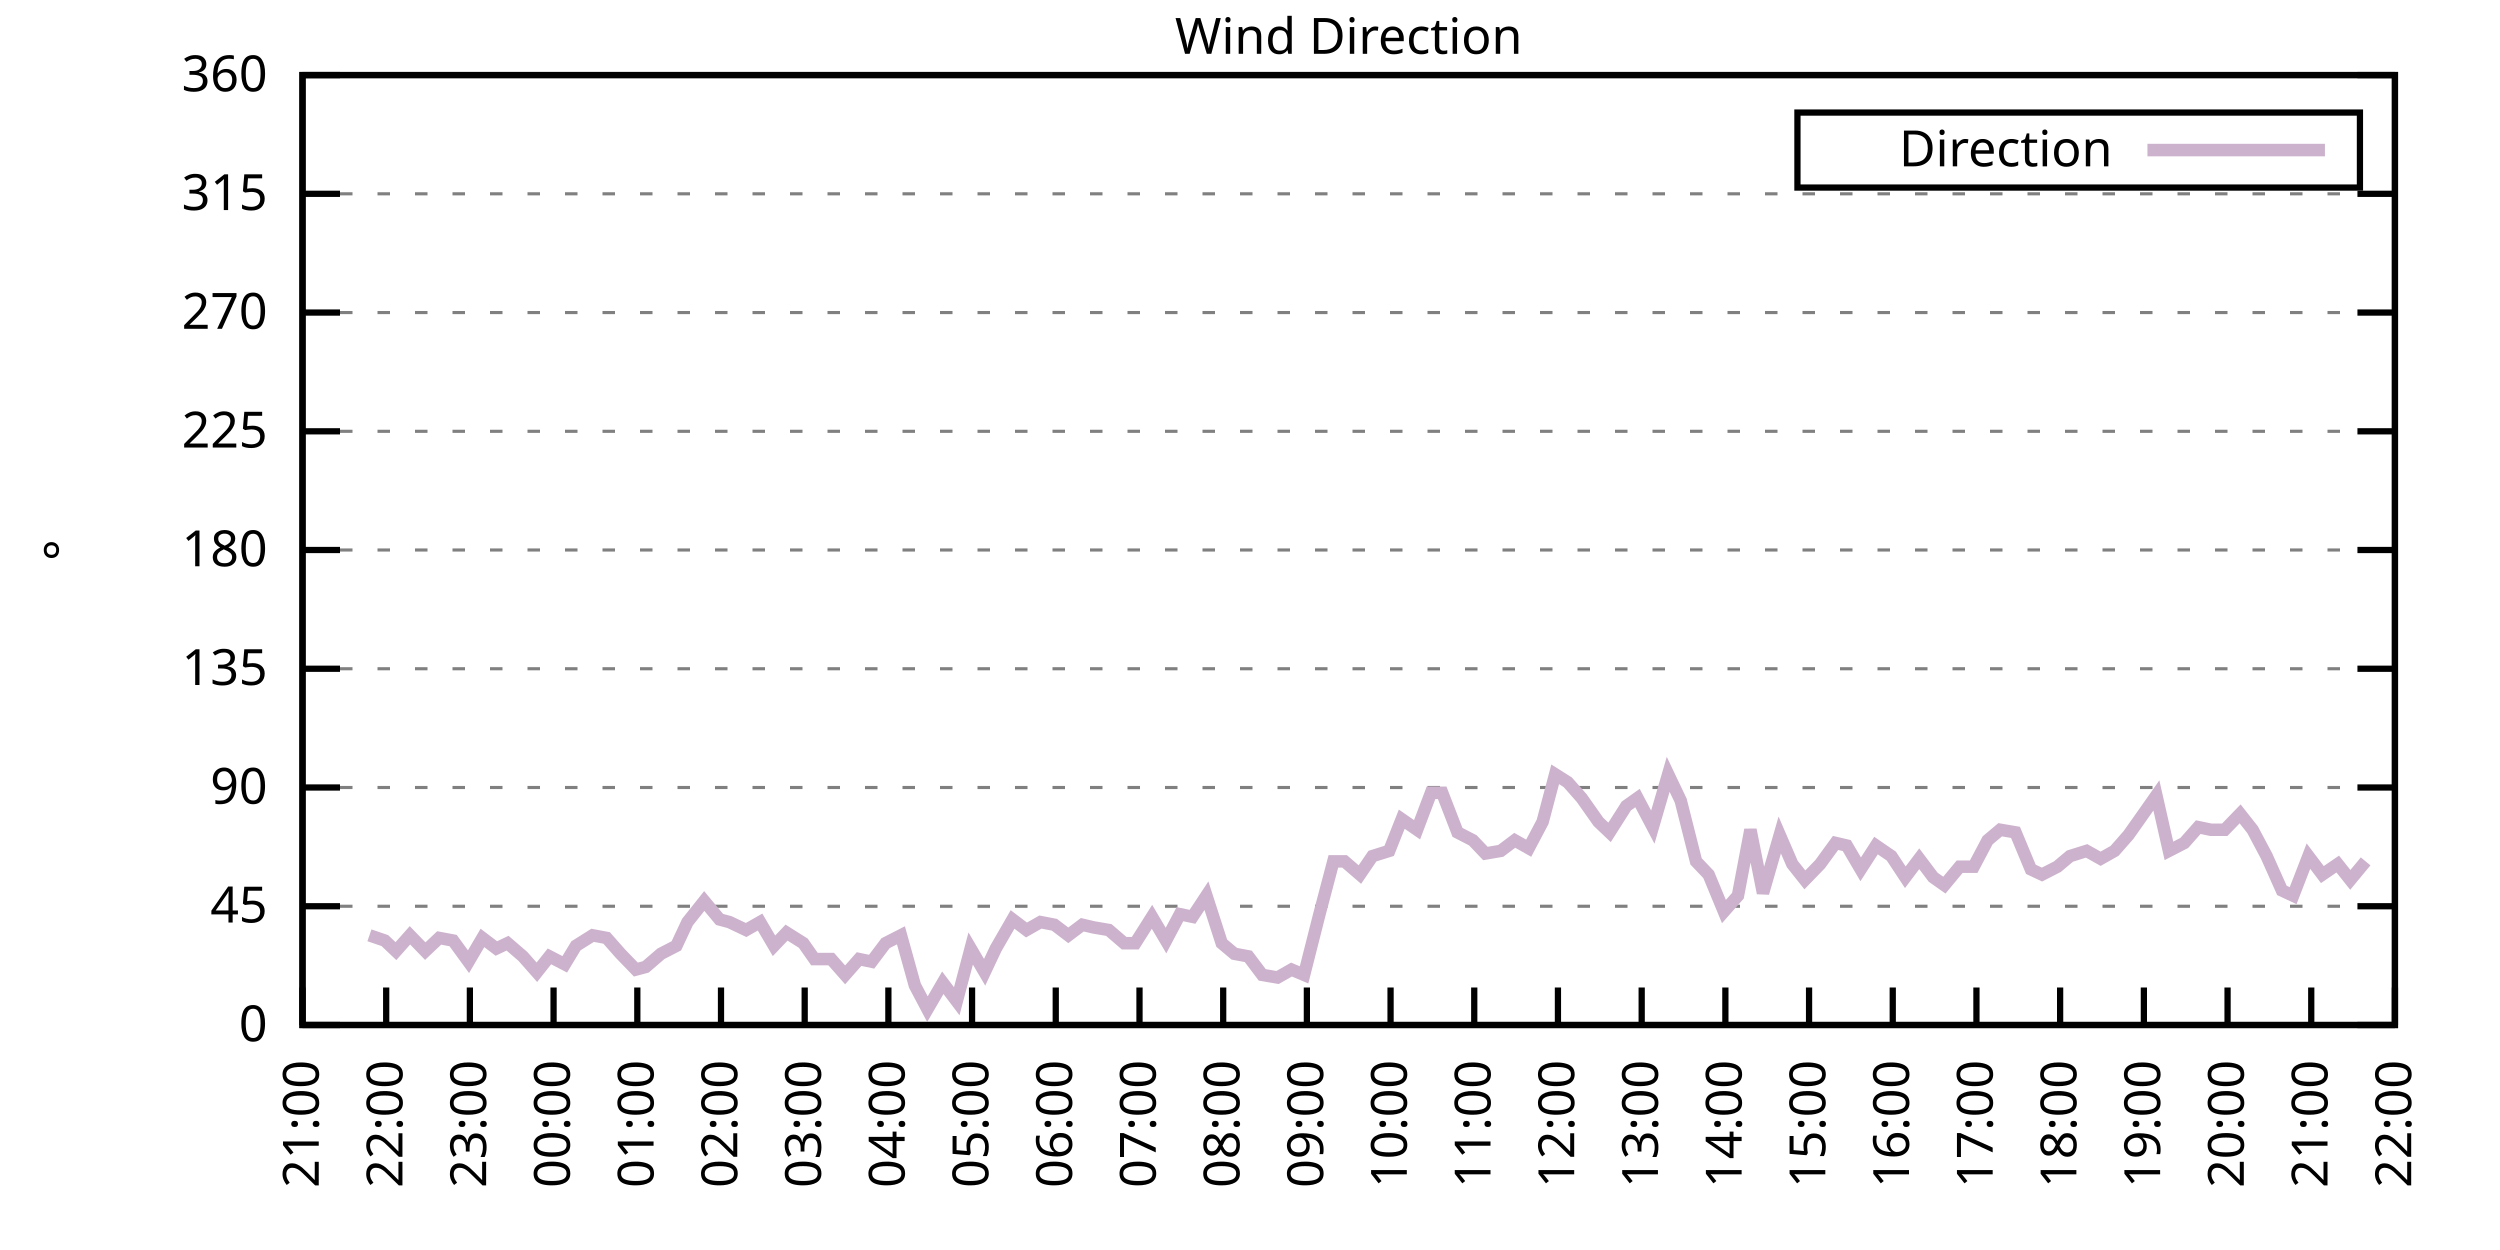
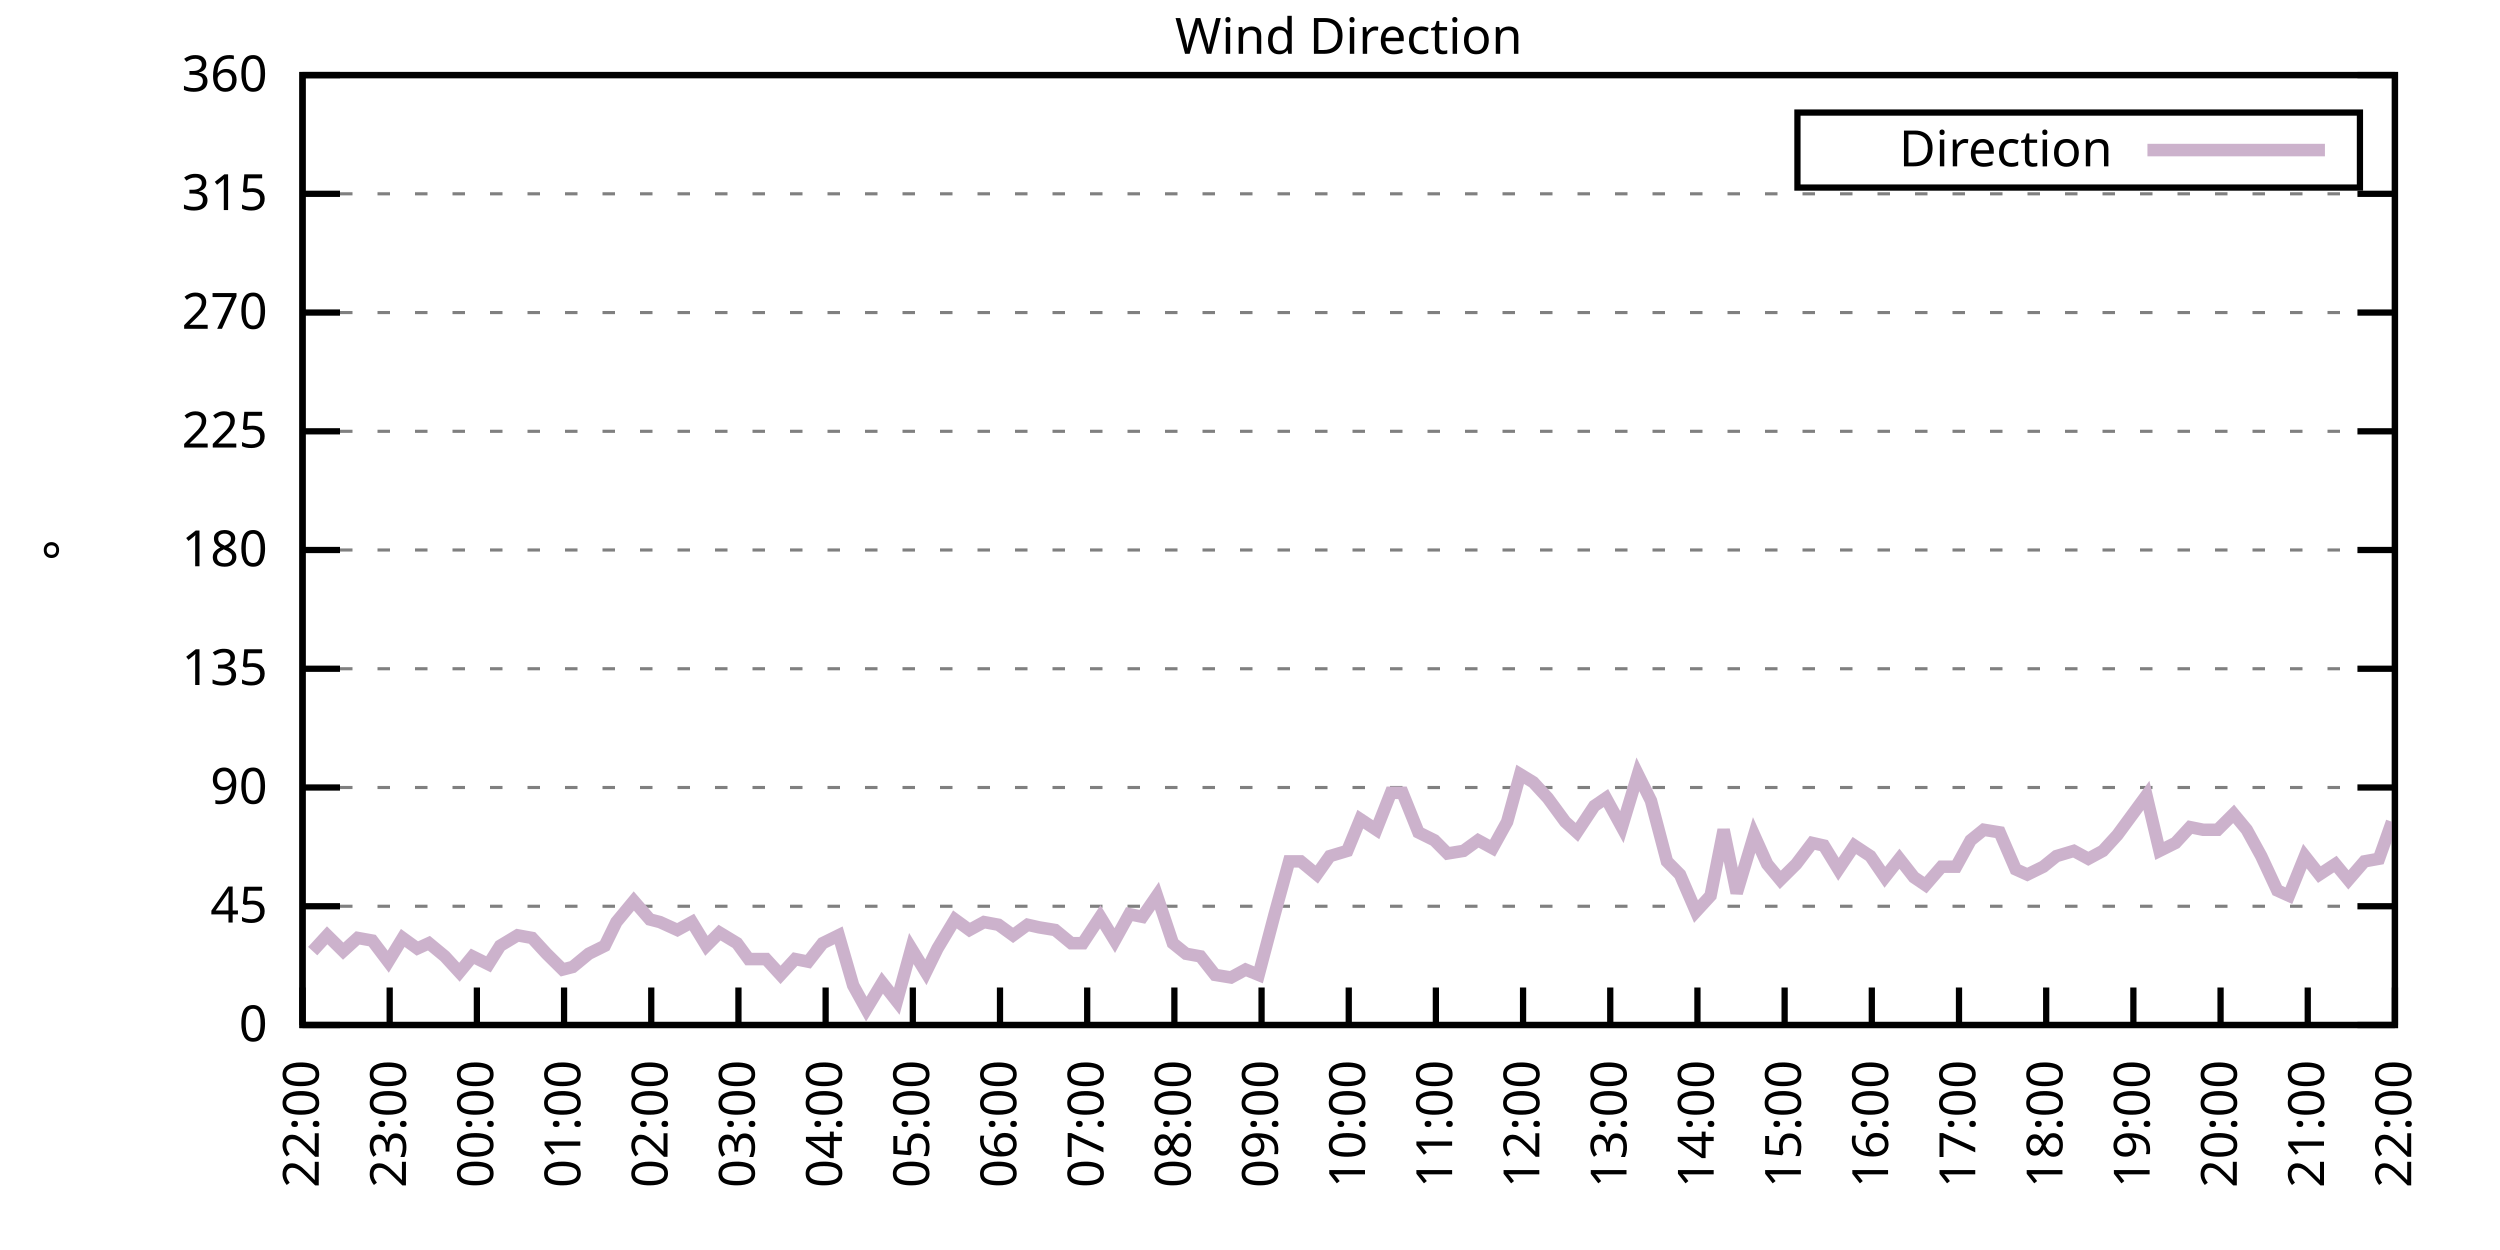
<svg xmlns="http://www.w3.org/2000/svg" xmlns:xlink="http://www.w3.org/1999/xlink" width="400" height="200" viewBox="0 0 400 200">
  <g id="gnuplot_canvas">
    <rect x="0" y="0" width="400" height="200" fill="none" />
    <defs>
      <circle id="gpDot" r="0.5" stroke-width="0.5" stroke="currentColor" />
      <path id="gpPt0" stroke-width="0.333" stroke="currentColor" d="M-1,0 h2 M0,-1 v2" />
      <path id="gpPt1" stroke-width="0.333" stroke="currentColor" d="M-1,-1 L1,1 M1,-1 L-1,1" />
      <path id="gpPt2" stroke-width="0.333" stroke="currentColor" d="M-1,0 L1,0 M0,-1 L0,1 M-1,-1 L1,1 M-1,1 L1,-1" />
      <rect id="gpPt3" stroke-width="0.333" stroke="currentColor" x="-1" y="-1" width="2" height="2" />
      <rect id="gpPt4" stroke-width="0.333" stroke="currentColor" fill="currentColor" x="-1" y="-1" width="2" height="2" />
      <circle id="gpPt5" stroke-width="0.333" stroke="currentColor" cx="0" cy="0" r="1" />
      <use xlink:href="#gpPt5" id="gpPt6" fill="currentColor" stroke="none" />
      <path id="gpPt7" stroke-width="0.333" stroke="currentColor" d="M0,-1.33 L-1.33,0.67 L1.33,0.67 z" />
      <use xlink:href="#gpPt7" id="gpPt8" fill="currentColor" stroke="none" />
      <use xlink:href="#gpPt7" id="gpPt9" stroke="currentColor" transform="rotate(180)" />
      <use xlink:href="#gpPt9" id="gpPt10" fill="currentColor" stroke="none" />
      <use xlink:href="#gpPt3" id="gpPt11" stroke="currentColor" transform="rotate(45)" />
      <use xlink:href="#gpPt11" id="gpPt12" fill="currentColor" stroke="none" />
      <path id="gpPt13" stroke-width="0.333" stroke="currentColor" d="M0,1.330 L1.265,0.411 L0.782,-1.067 L-0.782,-1.076 L-1.265,0.411 z" />
      <use xlink:href="#gpPt13" id="gpPt14" fill="currentColor" stroke="none" />
      <filter id="textbox" filterUnits="objectBoundingBox" x="0" y="0" height="1" width="1">
        <feFlood flood-color="white" flood-opacity="1" result="bgnd" />
        <feComposite in="SourceGraphic" in2="bgnd" operator="atop" />
      </filter>
      <filter id="greybox" filterUnits="objectBoundingBox" x="0" y="0" height="1" width="1">
        <feFlood flood-color="lightgrey" flood-opacity="1" result="grey" />
        <feComposite in="SourceGraphic" in2="grey" operator="atop" />
      </filter>
    </defs>
    <g fill="none" color="white" stroke="currentColor" stroke-width="1.00" stroke-linecap="butt" stroke-linejoin="miter">
</g>
    <g fill="none" color="black" stroke="currentColor" stroke-width="1.00" stroke-linecap="butt" stroke-linejoin="miter">
      <g stroke="none" shape-rendering="crispEdges">
        <polygon fill="rgb(255, 255, 255)" points="48.40,164.00 383.18,164.00 383.18,12.02 48.40,12.02 " />
      </g>
    </g>
    <g fill="none" color="black" stroke="currentColor" stroke-width="1.00" stroke-linecap="butt" stroke-linejoin="miter">
</g>
    <g fill="none" color="black" stroke="black" stroke-width="0.50" stroke-linecap="butt" stroke-linejoin="miter">
</g>
    <g fill="none" color="gray" stroke="currentColor" stroke-width="0.50" stroke-linecap="butt" stroke-linejoin="miter">
      <path stroke="gray" stroke-dasharray="2,4" class="gridline" d="M48.40,164.00 L383.19,164.00  " />
    </g>
    <g fill="none" color="gray" stroke="gray" stroke-width="1.00" stroke-linecap="butt" stroke-linejoin="miter">
</g>
    <g fill="none" color="black" stroke="currentColor" stroke-width="1.00" stroke-linecap="butt" stroke-linejoin="miter">
      <path stroke="black" d="M48.40,164.00 L54.40,164.00 M383.19,164.00 L377.19,164.00  " />
      <g transform="translate(42.80,166.60)" stroke="none" fill="black" font-family="Sans" font-size="8.00" text-anchor="end">
        <text>
          <tspan font-family="Sans"> 0</tspan>
        </text>
      </g>
    </g>
    <g fill="none" color="black" stroke="currentColor" stroke-width="1.00" stroke-linecap="butt" stroke-linejoin="miter">
</g>
    <g fill="none" color="black" stroke="black" stroke-width="0.50" stroke-linecap="butt" stroke-linejoin="miter">
</g>
    <g fill="none" color="gray" stroke="currentColor" stroke-width="0.50" stroke-linecap="butt" stroke-linejoin="miter">
      <path stroke="gray" stroke-dasharray="2,4" class="gridline" d="M48.40,145.00 L383.19,145.00  " />
    </g>
    <g fill="none" color="gray" stroke="gray" stroke-width="1.00" stroke-linecap="butt" stroke-linejoin="miter">
</g>
    <g fill="none" color="black" stroke="currentColor" stroke-width="1.00" stroke-linecap="butt" stroke-linejoin="miter">
      <path stroke="black" d="M48.40,145.00 L54.40,145.00 M383.19,145.00 L377.19,145.00  " />
      <g transform="translate(42.80,147.60)" stroke="none" fill="black" font-family="Sans" font-size="8.00" text-anchor="end">
        <text>
          <tspan font-family="Sans"> 45</tspan>
        </text>
      </g>
    </g>
    <g fill="none" color="black" stroke="currentColor" stroke-width="1.00" stroke-linecap="butt" stroke-linejoin="miter">
</g>
    <g fill="none" color="black" stroke="black" stroke-width="0.50" stroke-linecap="butt" stroke-linejoin="miter">
</g>
    <g fill="none" color="gray" stroke="currentColor" stroke-width="0.50" stroke-linecap="butt" stroke-linejoin="miter">
      <path stroke="gray" stroke-dasharray="2,4" class="gridline" d="M48.40,126.00 L383.19,126.00  " />
    </g>
    <g fill="none" color="gray" stroke="gray" stroke-width="1.00" stroke-linecap="butt" stroke-linejoin="miter">
</g>
    <g fill="none" color="black" stroke="currentColor" stroke-width="1.00" stroke-linecap="butt" stroke-linejoin="miter">
      <path stroke="black" d="M48.40,126.00 L54.40,126.00 M383.19,126.00 L377.19,126.00  " />
      <g transform="translate(42.80,128.60)" stroke="none" fill="black" font-family="Sans" font-size="8.00" text-anchor="end">
        <text>
          <tspan font-family="Sans"> 90</tspan>
        </text>
      </g>
    </g>
    <g fill="none" color="black" stroke="currentColor" stroke-width="1.00" stroke-linecap="butt" stroke-linejoin="miter">
</g>
    <g fill="none" color="black" stroke="black" stroke-width="0.50" stroke-linecap="butt" stroke-linejoin="miter">
</g>
    <g fill="none" color="gray" stroke="currentColor" stroke-width="0.50" stroke-linecap="butt" stroke-linejoin="miter">
      <path stroke="gray" stroke-dasharray="2,4" class="gridline" d="M48.40,107.00 L383.19,107.00  " />
    </g>
    <g fill="none" color="gray" stroke="gray" stroke-width="1.00" stroke-linecap="butt" stroke-linejoin="miter">
</g>
    <g fill="none" color="black" stroke="currentColor" stroke-width="1.00" stroke-linecap="butt" stroke-linejoin="miter">
      <path stroke="black" d="M48.40,107.00 L54.40,107.00 M383.19,107.00 L377.19,107.00  " />
      <g transform="translate(42.80,109.60)" stroke="none" fill="black" font-family="Sans" font-size="8.00" text-anchor="end">
        <text>
          <tspan font-family="Sans"> 135</tspan>
        </text>
      </g>
    </g>
    <g fill="none" color="black" stroke="currentColor" stroke-width="1.00" stroke-linecap="butt" stroke-linejoin="miter">
</g>
    <g fill="none" color="black" stroke="black" stroke-width="0.50" stroke-linecap="butt" stroke-linejoin="miter">
</g>
    <g fill="none" color="gray" stroke="currentColor" stroke-width="0.50" stroke-linecap="butt" stroke-linejoin="miter">
      <path stroke="gray" stroke-dasharray="2,4" class="gridline" d="M48.40,88.00 L383.19,88.00  " />
    </g>
    <g fill="none" color="gray" stroke="gray" stroke-width="1.00" stroke-linecap="butt" stroke-linejoin="miter">
</g>
    <g fill="none" color="black" stroke="currentColor" stroke-width="1.00" stroke-linecap="butt" stroke-linejoin="miter">
      <path stroke="black" d="M48.40,88.00 L54.40,88.00 M383.19,88.00 L377.19,88.00  " />
      <g transform="translate(42.80,90.60)" stroke="none" fill="black" font-family="Sans" font-size="8.00" text-anchor="end">
        <text>
          <tspan font-family="Sans"> 180</tspan>
        </text>
      </g>
    </g>
    <g fill="none" color="black" stroke="currentColor" stroke-width="1.00" stroke-linecap="butt" stroke-linejoin="miter">
</g>
    <g fill="none" color="black" stroke="black" stroke-width="0.50" stroke-linecap="butt" stroke-linejoin="miter">
</g>
    <g fill="none" color="gray" stroke="currentColor" stroke-width="0.50" stroke-linecap="butt" stroke-linejoin="miter">
      <path stroke="gray" stroke-dasharray="2,4" class="gridline" d="M48.40,69.01 L383.19,69.01  " />
    </g>
    <g fill="none" color="gray" stroke="gray" stroke-width="1.00" stroke-linecap="butt" stroke-linejoin="miter">
</g>
    <g fill="none" color="black" stroke="currentColor" stroke-width="1.00" stroke-linecap="butt" stroke-linejoin="miter">
      <path stroke="black" d="M48.40,69.01 L54.40,69.01 M383.19,69.01 L377.19,69.01  " />
      <g transform="translate(42.80,71.61)" stroke="none" fill="black" font-family="Sans" font-size="8.00" text-anchor="end">
        <text>
          <tspan font-family="Sans"> 225</tspan>
        </text>
      </g>
    </g>
    <g fill="none" color="black" stroke="currentColor" stroke-width="1.00" stroke-linecap="butt" stroke-linejoin="miter">
</g>
    <g fill="none" color="black" stroke="black" stroke-width="0.50" stroke-linecap="butt" stroke-linejoin="miter">
</g>
    <g fill="none" color="gray" stroke="currentColor" stroke-width="0.50" stroke-linecap="butt" stroke-linejoin="miter">
      <path stroke="gray" stroke-dasharray="2,4" class="gridline" d="M48.40,50.01 L383.19,50.01  " />
    </g>
    <g fill="none" color="gray" stroke="gray" stroke-width="1.00" stroke-linecap="butt" stroke-linejoin="miter">
</g>
    <g fill="none" color="black" stroke="currentColor" stroke-width="1.00" stroke-linecap="butt" stroke-linejoin="miter">
      <path stroke="black" d="M48.40,50.01 L54.40,50.01 M383.19,50.01 L377.19,50.01  " />
      <g transform="translate(42.80,52.61)" stroke="none" fill="black" font-family="Sans" font-size="8.00" text-anchor="end">
        <text>
          <tspan font-family="Sans"> 270</tspan>
        </text>
      </g>
    </g>
    <g fill="none" color="black" stroke="currentColor" stroke-width="1.00" stroke-linecap="butt" stroke-linejoin="miter">
</g>
    <g fill="none" color="black" stroke="black" stroke-width="0.50" stroke-linecap="butt" stroke-linejoin="miter">
</g>
    <g fill="none" color="gray" stroke="currentColor" stroke-width="0.50" stroke-linecap="butt" stroke-linejoin="miter">
      <path stroke="gray" stroke-dasharray="2,4" class="gridline" d="M48.40,31.01 L383.19,31.01  " />
    </g>
    <g fill="none" color="gray" stroke="gray" stroke-width="1.00" stroke-linecap="butt" stroke-linejoin="miter">
</g>
    <g fill="none" color="black" stroke="currentColor" stroke-width="1.00" stroke-linecap="butt" stroke-linejoin="miter">
      <path stroke="black" d="M48.40,31.01 L54.40,31.01 M383.19,31.01 L377.19,31.01  " />
      <g transform="translate(42.80,33.61)" stroke="none" fill="black" font-family="Sans" font-size="8.00" text-anchor="end">
        <text>
          <tspan font-family="Sans"> 315</tspan>
        </text>
      </g>
    </g>
    <g fill="none" color="black" stroke="currentColor" stroke-width="1.00" stroke-linecap="butt" stroke-linejoin="miter">
</g>
    <g fill="none" color="black" stroke="black" stroke-width="0.50" stroke-linecap="butt" stroke-linejoin="miter">
</g>
    <g fill="none" color="gray" stroke="currentColor" stroke-width="0.50" stroke-linecap="butt" stroke-linejoin="miter">
      <path stroke="gray" stroke-dasharray="2,4" class="gridline" d="M48.40,12.01 L383.19,12.01  " />
    </g>
    <g fill="none" color="gray" stroke="gray" stroke-width="1.00" stroke-linecap="butt" stroke-linejoin="miter">
</g>
    <g fill="none" color="black" stroke="currentColor" stroke-width="1.00" stroke-linecap="butt" stroke-linejoin="miter">
      <path stroke="black" d="M48.40,12.01 L54.40,12.01 M383.19,12.01 L377.19,12.01  " />
      <g transform="translate(42.80,14.61)" stroke="none" fill="black" font-family="Sans" font-size="8.00" text-anchor="end">
        <text>
          <tspan font-family="Sans"> 360</tspan>
        </text>
      </g>
    </g>
    <g fill="none" color="black" stroke="currentColor" stroke-width="1.00" stroke-linecap="butt" stroke-linejoin="miter">
      <path stroke="black" d="M48.40,164.00 L48.40,158.00  " />
      <g transform="translate(51.00,169.60) rotate(270.00)" stroke="none" fill="black" font-family="Sans" font-size="8.00" text-anchor="end">
        <text>
-           <tspan font-family="Sans">21:00</tspan>
-         </text>
-       </g>
-     </g>
-     <g fill="none" color="black" stroke="currentColor" stroke-width="1.00" stroke-linecap="butt" stroke-linejoin="miter">
-       <path stroke="black" d="M61.79,164.00 L61.79,158.00  " />
-       <g transform="translate(64.39,169.60) rotate(270.00)" stroke="none" fill="black" font-family="Sans" font-size="8.00" text-anchor="end">
-         <text>
          <tspan font-family="Sans">22:00</tspan>
        </text>
      </g>
    </g>
    <g fill="none" color="black" stroke="currentColor" stroke-width="1.00" stroke-linecap="butt" stroke-linejoin="miter">
-       <path stroke="black" d="M75.18,164.00 L75.18,158.00  " />
-       <g transform="translate(77.78,169.60) rotate(270.00)" stroke="none" fill="black" font-family="Sans" font-size="8.00" text-anchor="end">
+       <path stroke="black" d="M62.35,164.00 L62.35,158.00  " />
+       <g transform="translate(64.95,169.60) rotate(270.00)" stroke="none" fill="black" font-family="Sans" font-size="8.00" text-anchor="end">
        <text>
          <tspan font-family="Sans">23:00</tspan>
        </text>
      </g>
    </g>
    <g fill="none" color="black" stroke="currentColor" stroke-width="1.00" stroke-linecap="butt" stroke-linejoin="miter">
-       <path stroke="black" d="M88.57,164.00 L88.57,158.00  " />
-       <g transform="translate(91.17,169.60) rotate(270.00)" stroke="none" fill="black" font-family="Sans" font-size="8.00" text-anchor="end">
+       <path stroke="black" d="M76.30,164.00 L76.30,158.00  " />
+       <g transform="translate(78.90,169.60) rotate(270.00)" stroke="none" fill="black" font-family="Sans" font-size="8.00" text-anchor="end">
        <text>
          <tspan font-family="Sans">00:00</tspan>
        </text>
      </g>
    </g>
    <g fill="none" color="black" stroke="currentColor" stroke-width="1.00" stroke-linecap="butt" stroke-linejoin="miter">
-       <path stroke="black" d="M101.97,164.00 L101.97,158.00  " />
-       <g transform="translate(104.57,169.60) rotate(270.00)" stroke="none" fill="black" font-family="Sans" font-size="8.00" text-anchor="end">
+       <path stroke="black" d="M90.25,164.00 L90.25,158.00  " />
+       <g transform="translate(92.85,169.60) rotate(270.00)" stroke="none" fill="black" font-family="Sans" font-size="8.00" text-anchor="end">
        <text>
          <tspan font-family="Sans">01:00</tspan>
        </text>
      </g>
    </g>
    <g fill="none" color="black" stroke="currentColor" stroke-width="1.00" stroke-linecap="butt" stroke-linejoin="miter">
-       <path stroke="black" d="M115.36,164.00 L115.36,158.00  " />
-       <g transform="translate(117.96,169.60) rotate(270.00)" stroke="none" fill="black" font-family="Sans" font-size="8.00" text-anchor="end">
+       <path stroke="black" d="M104.20,164.00 L104.20,158.00  " />
+       <g transform="translate(106.80,169.60) rotate(270.00)" stroke="none" fill="black" font-family="Sans" font-size="8.00" text-anchor="end">
        <text>
          <tspan font-family="Sans">02:00</tspan>
        </text>
      </g>
    </g>
    <g fill="none" color="black" stroke="currentColor" stroke-width="1.00" stroke-linecap="butt" stroke-linejoin="miter">
-       <path stroke="black" d="M128.75,164.00 L128.75,158.00  " />
-       <g transform="translate(131.35,169.60) rotate(270.00)" stroke="none" fill="black" font-family="Sans" font-size="8.00" text-anchor="end">
+       <path stroke="black" d="M118.15,164.00 L118.15,158.00  " />
+       <g transform="translate(120.75,169.60) rotate(270.00)" stroke="none" fill="black" font-family="Sans" font-size="8.00" text-anchor="end">
        <text>
          <tspan font-family="Sans">03:00</tspan>
        </text>
      </g>
    </g>
    <g fill="none" color="black" stroke="currentColor" stroke-width="1.00" stroke-linecap="butt" stroke-linejoin="miter">
-       <path stroke="black" d="M142.14,164.00 L142.14,158.00  " />
-       <g transform="translate(144.74,169.60) rotate(270.00)" stroke="none" fill="black" font-family="Sans" font-size="8.00" text-anchor="end">
+       <path stroke="black" d="M132.10,164.00 L132.10,158.00  " />
+       <g transform="translate(134.70,169.60) rotate(270.00)" stroke="none" fill="black" font-family="Sans" font-size="8.00" text-anchor="end">
        <text>
          <tspan font-family="Sans">04:00</tspan>
        </text>
      </g>
    </g>
    <g fill="none" color="black" stroke="currentColor" stroke-width="1.00" stroke-linecap="butt" stroke-linejoin="miter">
-       <path stroke="black" d="M155.53,164.00 L155.53,158.00  " />
-       <g transform="translate(158.13,169.60) rotate(270.00)" stroke="none" fill="black" font-family="Sans" font-size="8.00" text-anchor="end">
+       <path stroke="black" d="M146.05,164.00 L146.05,158.00  " />
+       <g transform="translate(148.65,169.60) rotate(270.00)" stroke="none" fill="black" font-family="Sans" font-size="8.00" text-anchor="end">
        <text>
          <tspan font-family="Sans">05:00</tspan>
        </text>
      </g>
    </g>
    <g fill="none" color="black" stroke="currentColor" stroke-width="1.00" stroke-linecap="butt" stroke-linejoin="miter">
-       <path stroke="black" d="M168.92,164.00 L168.92,158.00  " />
-       <g transform="translate(171.52,169.60) rotate(270.00)" stroke="none" fill="black" font-family="Sans" font-size="8.00" text-anchor="end">
+       <path stroke="black" d="M160.00,164.00 L160.00,158.00  " />
+       <g transform="translate(162.60,169.60) rotate(270.00)" stroke="none" fill="black" font-family="Sans" font-size="8.00" text-anchor="end">
        <text>
          <tspan font-family="Sans">06:00</tspan>
        </text>
      </g>
    </g>
    <g fill="none" color="black" stroke="currentColor" stroke-width="1.00" stroke-linecap="butt" stroke-linejoin="miter">
-       <path stroke="black" d="M182.32,164.00 L182.32,158.00  " />
-       <g transform="translate(184.92,169.60) rotate(270.00)" stroke="none" fill="black" font-family="Sans" font-size="8.00" text-anchor="end">
+       <path stroke="black" d="M173.95,164.00 L173.95,158.00  " />
+       <g transform="translate(176.55,169.60) rotate(270.00)" stroke="none" fill="black" font-family="Sans" font-size="8.00" text-anchor="end">
        <text>
          <tspan font-family="Sans">07:00</tspan>
        </text>
      </g>
    </g>
    <g fill="none" color="black" stroke="currentColor" stroke-width="1.00" stroke-linecap="butt" stroke-linejoin="miter">
-       <path stroke="black" d="M195.71,164.00 L195.71,158.00  " />
-       <g transform="translate(198.31,169.60) rotate(270.00)" stroke="none" fill="black" font-family="Sans" font-size="8.00" text-anchor="end">
+       <path stroke="black" d="M187.90,164.00 L187.90,158.00  " />
+       <g transform="translate(190.50,169.60) rotate(270.00)" stroke="none" fill="black" font-family="Sans" font-size="8.00" text-anchor="end">
        <text>
          <tspan font-family="Sans">08:00</tspan>
        </text>
      </g>
    </g>
    <g fill="none" color="black" stroke="currentColor" stroke-width="1.00" stroke-linecap="butt" stroke-linejoin="miter">
-       <path stroke="black" d="M209.10,164.00 L209.10,158.00  " />
-       <g transform="translate(211.70,169.60) rotate(270.00)" stroke="none" fill="black" font-family="Sans" font-size="8.00" text-anchor="end">
+       <path stroke="black" d="M201.85,164.00 L201.85,158.00  " />
+       <g transform="translate(204.45,169.60) rotate(270.00)" stroke="none" fill="black" font-family="Sans" font-size="8.00" text-anchor="end">
        <text>
          <tspan font-family="Sans">09:00</tspan>
        </text>
      </g>
    </g>
    <g fill="none" color="black" stroke="currentColor" stroke-width="1.00" stroke-linecap="butt" stroke-linejoin="miter">
-       <path stroke="black" d="M222.49,164.00 L222.49,158.00  " />
-       <g transform="translate(225.09,169.60) rotate(270.00)" stroke="none" fill="black" font-family="Sans" font-size="8.00" text-anchor="end">
+       <path stroke="black" d="M215.80,164.00 L215.80,158.00  " />
+       <g transform="translate(218.40,169.60) rotate(270.00)" stroke="none" fill="black" font-family="Sans" font-size="8.00" text-anchor="end">
        <text>
          <tspan font-family="Sans">10:00</tspan>
        </text>
      </g>
    </g>
    <g fill="none" color="black" stroke="currentColor" stroke-width="1.00" stroke-linecap="butt" stroke-linejoin="miter">
-       <path stroke="black" d="M235.88,164.00 L235.88,158.00  " />
-       <g transform="translate(238.48,169.60) rotate(270.00)" stroke="none" fill="black" font-family="Sans" font-size="8.00" text-anchor="end">
+       <path stroke="black" d="M229.74,164.00 L229.74,158.00  " />
+       <g transform="translate(232.34,169.60) rotate(270.00)" stroke="none" fill="black" font-family="Sans" font-size="8.00" text-anchor="end">
        <text>
          <tspan font-family="Sans">11:00</tspan>
        </text>
      </g>
    </g>
    <g fill="none" color="black" stroke="currentColor" stroke-width="1.00" stroke-linecap="butt" stroke-linejoin="miter">
-       <path stroke="black" d="M249.27,164.00 L249.27,158.00  " />
-       <g transform="translate(251.87,169.60) rotate(270.00)" stroke="none" fill="black" font-family="Sans" font-size="8.00" text-anchor="end">
+       <path stroke="black" d="M243.69,164.00 L243.69,158.00  " />
+       <g transform="translate(246.29,169.60) rotate(270.00)" stroke="none" fill="black" font-family="Sans" font-size="8.00" text-anchor="end">
        <text>
          <tspan font-family="Sans">12:00</tspan>
        </text>
      </g>
    </g>
    <g fill="none" color="black" stroke="currentColor" stroke-width="1.00" stroke-linecap="butt" stroke-linejoin="miter">
-       <path stroke="black" d="M262.67,164.00 L262.67,158.00  " />
-       <g transform="translate(265.27,169.60) rotate(270.00)" stroke="none" fill="black" font-family="Sans" font-size="8.00" text-anchor="end">
+       <path stroke="black" d="M257.64,164.00 L257.64,158.00  " />
+       <g transform="translate(260.24,169.60) rotate(270.00)" stroke="none" fill="black" font-family="Sans" font-size="8.00" text-anchor="end">
        <text>
          <tspan font-family="Sans">13:00</tspan>
        </text>
      </g>
    </g>
    <g fill="none" color="black" stroke="currentColor" stroke-width="1.00" stroke-linecap="butt" stroke-linejoin="miter">
-       <path stroke="black" d="M276.06,164.00 L276.06,158.00  " />
-       <g transform="translate(278.66,169.60) rotate(270.00)" stroke="none" fill="black" font-family="Sans" font-size="8.00" text-anchor="end">
+       <path stroke="black" d="M271.59,164.00 L271.59,158.00  " />
+       <g transform="translate(274.19,169.60) rotate(270.00)" stroke="none" fill="black" font-family="Sans" font-size="8.00" text-anchor="end">
        <text>
          <tspan font-family="Sans">14:00</tspan>
        </text>
      </g>
    </g>
    <g fill="none" color="black" stroke="currentColor" stroke-width="1.00" stroke-linecap="butt" stroke-linejoin="miter">
-       <path stroke="black" d="M289.45,164.00 L289.45,158.00  " />
-       <g transform="translate(292.05,169.60) rotate(270.00)" stroke="none" fill="black" font-family="Sans" font-size="8.00" text-anchor="end">
+       <path stroke="black" d="M285.54,164.00 L285.54,158.00  " />
+       <g transform="translate(288.14,169.60) rotate(270.00)" stroke="none" fill="black" font-family="Sans" font-size="8.00" text-anchor="end">
        <text>
          <tspan font-family="Sans">15:00</tspan>
        </text>
      </g>
    </g>
    <g fill="none" color="black" stroke="currentColor" stroke-width="1.00" stroke-linecap="butt" stroke-linejoin="miter">
-       <path stroke="black" d="M302.84,164.00 L302.84,158.00  " />
-       <g transform="translate(305.44,169.60) rotate(270.00)" stroke="none" fill="black" font-family="Sans" font-size="8.00" text-anchor="end">
+       <path stroke="black" d="M299.49,164.00 L299.49,158.00  " />
+       <g transform="translate(302.09,169.60) rotate(270.00)" stroke="none" fill="black" font-family="Sans" font-size="8.00" text-anchor="end">
        <text>
          <tspan font-family="Sans">16:00</tspan>
        </text>
      </g>
    </g>
    <g fill="none" color="black" stroke="currentColor" stroke-width="1.00" stroke-linecap="butt" stroke-linejoin="miter">
-       <path stroke="black" d="M316.23,164.00 L316.23,158.00  " />
-       <g transform="translate(318.83,169.60) rotate(270.00)" stroke="none" fill="black" font-family="Sans" font-size="8.00" text-anchor="end">
+       <path stroke="black" d="M313.44,164.00 L313.44,158.00  " />
+       <g transform="translate(316.04,169.60) rotate(270.00)" stroke="none" fill="black" font-family="Sans" font-size="8.00" text-anchor="end">
        <text>
          <tspan font-family="Sans">17:00</tspan>
        </text>
      </g>
    </g>
    <g fill="none" color="black" stroke="currentColor" stroke-width="1.00" stroke-linecap="butt" stroke-linejoin="miter">
-       <path stroke="black" d="M329.62,164.00 L329.62,158.00  " />
-       <g transform="translate(332.22,169.60) rotate(270.00)" stroke="none" fill="black" font-family="Sans" font-size="8.00" text-anchor="end">
+       <path stroke="black" d="M327.39,164.00 L327.39,158.00  " />
+       <g transform="translate(329.99,169.60) rotate(270.00)" stroke="none" fill="black" font-family="Sans" font-size="8.00" text-anchor="end">
        <text>
          <tspan font-family="Sans">18:00</tspan>
        </text>
      </g>
    </g>
    <g fill="none" color="black" stroke="currentColor" stroke-width="1.00" stroke-linecap="butt" stroke-linejoin="miter">
-       <path stroke="black" d="M343.02,164.00 L343.02,158.00  " />
-       <g transform="translate(345.62,169.60) rotate(270.00)" stroke="none" fill="black" font-family="Sans" font-size="8.00" text-anchor="end">
+       <path stroke="black" d="M341.34,164.00 L341.34,158.00  " />
+       <g transform="translate(343.94,169.60) rotate(270.00)" stroke="none" fill="black" font-family="Sans" font-size="8.00" text-anchor="end">
        <text>
          <tspan font-family="Sans">19:00</tspan>
        </text>
      </g>
    </g>
    <g fill="none" color="black" stroke="currentColor" stroke-width="1.00" stroke-linecap="butt" stroke-linejoin="miter">
-       <path stroke="black" d="M356.41,164.00 L356.41,158.00  " />
-       <g transform="translate(359.01,169.60) rotate(270.00)" stroke="none" fill="black" font-family="Sans" font-size="8.00" text-anchor="end">
+       <path stroke="black" d="M355.29,164.00 L355.29,158.00  " />
+       <g transform="translate(357.89,169.60) rotate(270.00)" stroke="none" fill="black" font-family="Sans" font-size="8.00" text-anchor="end">
        <text>
          <tspan font-family="Sans">20:00</tspan>
        </text>
      </g>
    </g>
    <g fill="none" color="black" stroke="currentColor" stroke-width="1.00" stroke-linecap="butt" stroke-linejoin="miter">
-       <path stroke="black" d="M369.80,164.00 L369.80,158.00  " />
-       <g transform="translate(372.40,169.60) rotate(270.00)" stroke="none" fill="black" font-family="Sans" font-size="8.00" text-anchor="end">
+       <path stroke="black" d="M369.24,164.00 L369.24,158.00  " />
+       <g transform="translate(371.84,169.60) rotate(270.00)" stroke="none" fill="black" font-family="Sans" font-size="8.00" text-anchor="end">
        <text>
          <tspan font-family="Sans">21:00</tspan>
        </text>
      </g>
    </g>
    <g fill="none" color="black" stroke="currentColor" stroke-width="1.00" stroke-linecap="butt" stroke-linejoin="miter">
      <path stroke="black" d="M383.19,164.00 L383.19,158.00  " />
      <g transform="translate(385.79,169.60) rotate(270.00)" stroke="none" fill="black" font-family="Sans" font-size="8.00" text-anchor="end">
        <text>
          <tspan font-family="Sans">22:00</tspan>
        </text>
      </g>
    </g>
    <g fill="none" color="black" stroke="currentColor" stroke-width="1.00" stroke-linecap="butt" stroke-linejoin="miter">
</g>
    <g fill="none" color="black" stroke="currentColor" stroke-width="1.00" stroke-linecap="butt" stroke-linejoin="miter">
      <path stroke="black" d="M48.40,12.01 L48.40,164.00 L383.19,164.00 L383.19,12.01 L48.40,12.01 Z  " />
    </g>
    <g fill="none" color="black" stroke="currentColor" stroke-width="1.00" stroke-linecap="butt" stroke-linejoin="miter">
</g>
    <g fill="none" color="black" stroke="currentColor" stroke-width="1.00" stroke-linecap="butt" stroke-linejoin="miter">
      <path stroke="black" d="M287.59,30.01 L287.59,18.01 L377.59,18.01 L377.59,30.01 L287.59,30.01 Z  " />
    </g>
    <g id="Wind_direction_plot_1">
      <g fill="none" color="white" stroke="black" stroke-width="2.00" stroke-linecap="butt" stroke-linejoin="miter">
</g>
      <g fill="none" color="black" stroke="currentColor" stroke-width="2.00" stroke-linecap="butt" stroke-linejoin="miter">
        <g transform="translate(337.99,26.61)" stroke="none" fill="black" font-family="Sans" font-size="8.00" text-anchor="end">
          <text>
            <tspan font-family="Sans">Direction</tspan>
          </text>
        </g>
      </g>
      <g fill="none" color="black" stroke="currentColor" stroke-width="2.00" stroke-linecap="butt" stroke-linejoin="miter">
-         <path stroke="rgb(204, 178, 204)" d="M343.59,24.01 L371.99,24.01 M59.11,149.65 L61.57,150.49 L63.35,152.18 L65.59,149.65 L68.04,152.18 L70.27,150.07   L72.50,150.49 L74.96,153.87 L77.19,150.07 L79.42,151.76 L81.21,150.91 L83.66,153.02 L85.90,155.56 L87.91,153.02   L90.36,154.29 L92.15,151.33 L94.82,149.65 L97.06,150.07 L99.29,152.60 L101.74,155.13 L103.31,154.71 L105.76,152.60   L108.22,151.33 L110.00,147.53 L112.68,144.16 L115.13,147.11 L116.70,147.53 L119.38,148.80 L121.61,147.53 L123.84,151.33   L125.85,149.22 L128.53,150.91 L130.31,153.45 L132.99,153.45 L135.22,155.98 L137.45,153.45 L139.46,153.87 L141.69,150.91   L144.15,149.65 L146.38,157.67 L148.39,161.47 L150.85,157.24 L153.08,160.20 L155.31,151.76 L157.54,155.56 L159.33,151.76   L162.01,147.11 L164.24,148.80 L166.47,147.53 L168.70,147.96 L170.93,149.65 L173.17,147.96 L174.95,148.38 L177.41,148.80   L179.86,150.91 L181.65,150.91 L184.32,146.69 L186.56,150.49 L188.79,146.27 L190.80,146.69 L193.03,143.31 L195.48,150.91   L197.49,152.60 L199.73,153.02 L201.96,155.98 L204.41,156.40 L206.64,155.13 L208.65,155.98 L211.11,146.27 L213.34,137.82   L215.13,137.82 L217.58,139.93 L219.59,136.98 L222.27,136.14 L224.28,131.07 L226.73,132.76 L228.96,126.85 L230.75,126.85   L233.20,133.18 L235.66,134.45 L237.67,136.56 L240.12,136.14 L242.36,134.45 L244.59,135.71 L246.82,131.49 L248.83,123.89   L250.84,125.16 L253.07,127.69 L255.75,131.49 L257.53,133.18 L260.21,128.96 L262.00,127.69 L264.45,132.34 L266.91,123.89   L268.92,128.11 L271.37,137.82 L273.38,139.93 L275.83,145.85 L278.07,143.31 L280.07,132.76 L282.08,142.89 L284.76,133.60   L286.77,138.25 L288.78,140.78 L291.23,138.25 L293.69,134.87 L295.48,135.29 L297.71,139.09 L300.16,135.29 L302.62,136.98   L304.85,140.36 L307.08,137.40 L309.31,140.36 L311.10,141.62 L313.55,138.67 L315.79,138.67 L318.02,134.45 L320.03,132.76   L322.48,133.18 L324.94,139.09 L326.72,139.93 L329.18,138.67 L331.19,136.98 L333.86,136.14 L336.10,137.40 L338.33,136.14   L340.56,133.60 L342.35,131.07 L345.02,127.27 L347.03,136.14 L349.49,134.87 L351.72,132.34 L353.73,132.76 L355.96,132.76   L358.42,130.22 L360.42,132.76 L362.66,136.98 L365.11,142.47 L366.90,143.31 L369.35,136.98 L371.58,139.93 L374.04,138.25   L376.05,140.78 L378.50,137.82  " />
+         <path stroke="rgb(204, 178, 204)" d="M343.59,24.01 L371.99,24.01 M50.03,152.18 L52.35,149.65 L54.91,152.18 L57.23,150.07 L59.56,150.49 L62.12,153.87   L64.44,150.07 L66.77,151.76 L68.63,150.91 L71.18,153.02 L73.51,155.56 L75.60,153.02 L78.16,154.29 L80.02,151.33   L82.81,149.65 L85.13,150.07 L87.46,152.60 L90.02,155.13 L91.64,154.71 L94.20,152.60 L96.76,151.33 L98.62,147.53   L101.41,144.16 L103.97,147.11 L105.59,147.53 L108.38,148.80 L110.71,147.53 L113.03,151.33 L115.13,149.22 L117.92,150.91   L119.78,153.45 L122.57,153.45 L124.89,155.98 L127.22,153.45 L129.31,153.87 L131.63,150.91 L134.19,149.65 L136.51,157.67   L138.61,161.47 L141.16,157.24 L143.49,160.20 L145.81,151.76 L148.14,155.56 L150.00,151.76 L152.79,147.11 L155.11,148.80   L157.44,147.53 L159.76,147.96 L162.09,149.65 L164.41,147.96 L166.27,148.38 L168.83,148.80 L171.39,150.91 L173.25,150.91   L176.04,146.69 L178.36,150.49 L180.69,146.27 L182.78,146.69 L185.11,143.31 L187.66,150.91 L189.76,152.60 L192.08,153.02   L194.41,155.98 L196.96,156.40 L199.29,155.13 L201.38,155.98 L203.94,146.27 L206.26,137.82 L208.12,137.82 L210.68,139.93   L212.77,136.98 L215.56,136.14 L217.65,131.07 L220.21,132.76 L222.54,126.85 L224.40,126.85 L226.95,133.18 L229.51,134.45   L231.60,136.56 L234.16,136.14 L236.49,134.45 L238.81,135.71 L241.14,131.49 L243.23,123.89 L245.32,125.16 L247.65,127.69   L250.44,131.49 L252.30,133.18 L255.09,128.96 L256.95,127.69 L259.50,132.34 L262.06,123.89 L264.15,128.11 L266.71,137.82   L268.80,139.93 L271.36,145.85 L273.69,143.31 L275.78,132.76 L277.87,142.89 L280.66,133.60 L282.75,138.25 L284.85,140.78   L287.40,138.25 L289.96,134.87 L291.82,135.29 L294.15,139.09 L296.70,135.29 L299.26,136.98 L301.58,140.36 L303.91,137.40   L306.23,140.36 L308.09,141.62 L310.65,138.67 L312.98,138.67 L315.30,134.45 L317.39,132.76 L319.95,133.18 L322.51,139.09   L324.37,139.93 L326.93,138.67 L329.02,136.98 L331.81,136.14 L334.13,137.40 L336.46,136.14 L338.78,133.60 L340.64,131.07   L343.43,127.27 L345.53,136.14 L348.08,134.87 L350.41,132.34 L352.50,132.76 L354.83,132.76 L357.38,130.22 L359.48,132.76   L361.80,136.98 L364.36,142.47 L366.22,143.31 L368.78,136.98 L371.10,139.93 L373.66,138.25 L375.75,140.78 L378.31,137.82   L380.63,137.40 L382.73,131.49  " />
      </g>
    </g>
    <g fill="none" color="black" stroke="currentColor" stroke-width="2.00" stroke-linecap="butt" stroke-linejoin="miter">
</g>
    <g fill="none" color="black" stroke="black" stroke-width="1.00" stroke-linecap="butt" stroke-linejoin="miter">
</g>
    <g fill="none" color="black" stroke="currentColor" stroke-width="1.00" stroke-linecap="butt" stroke-linejoin="miter">
      <path stroke="black" d="M48.40,12.01 L48.40,164.00 L383.19,164.00 L383.19,12.01 L48.40,12.01 Z  " />
      <g transform="translate(12.80,88.01) rotate(270.00)" stroke="none" fill="black" font-family="Sans" font-size="8.00" text-anchor="middle">
        <text>
          <tspan font-family="Sans">°</tspan>
        </text>
      </g>
    </g>
    <g fill="none" color="black" stroke="currentColor" stroke-width="1.00" stroke-linecap="butt" stroke-linejoin="miter">
</g>
    <g fill="none" color="black" stroke="currentColor" stroke-width="1.00" stroke-linecap="butt" stroke-linejoin="miter">
      <g transform="translate(215.79,8.61)" stroke="none" fill="black" font-family="Sans" font-size="8.00" text-anchor="middle">
        <text>
          <tspan font-family="Sans">Wind Direction</tspan>
        </text>
      </g>
    </g>
    <g fill="none" color="black" stroke="currentColor" stroke-width="1.00" stroke-linecap="butt" stroke-linejoin="miter">
</g>
  </g>
</svg>
